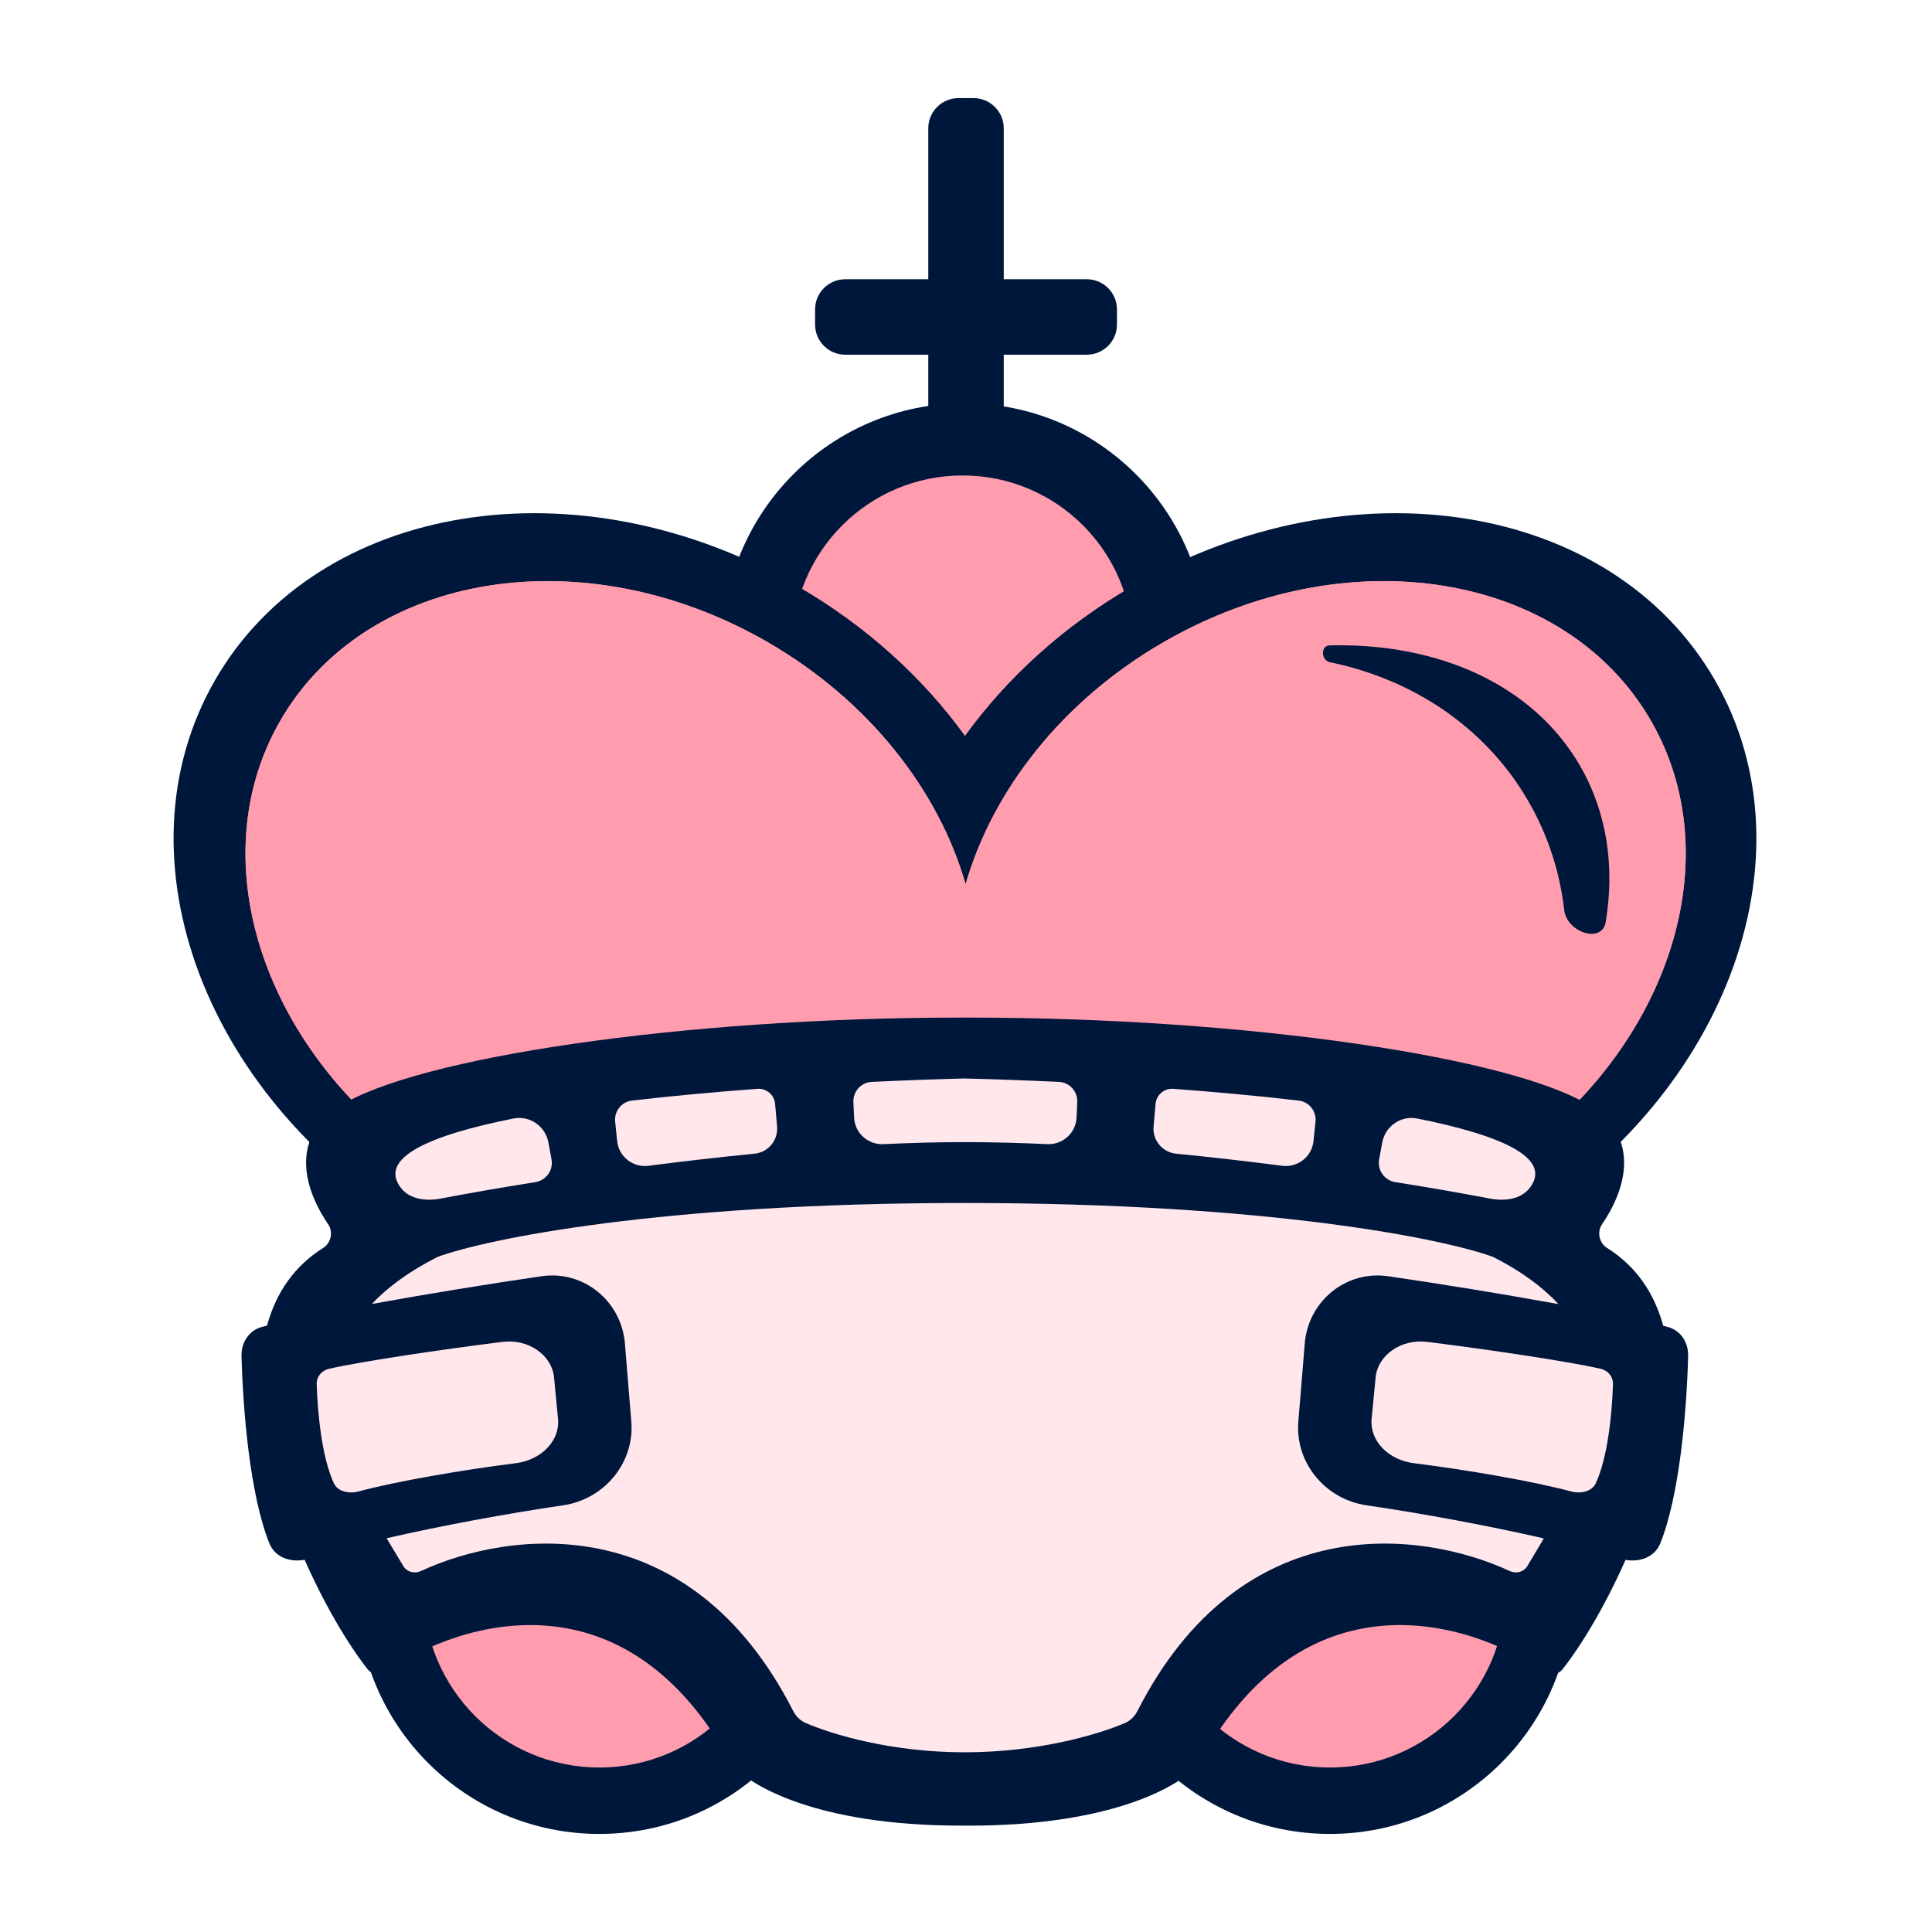
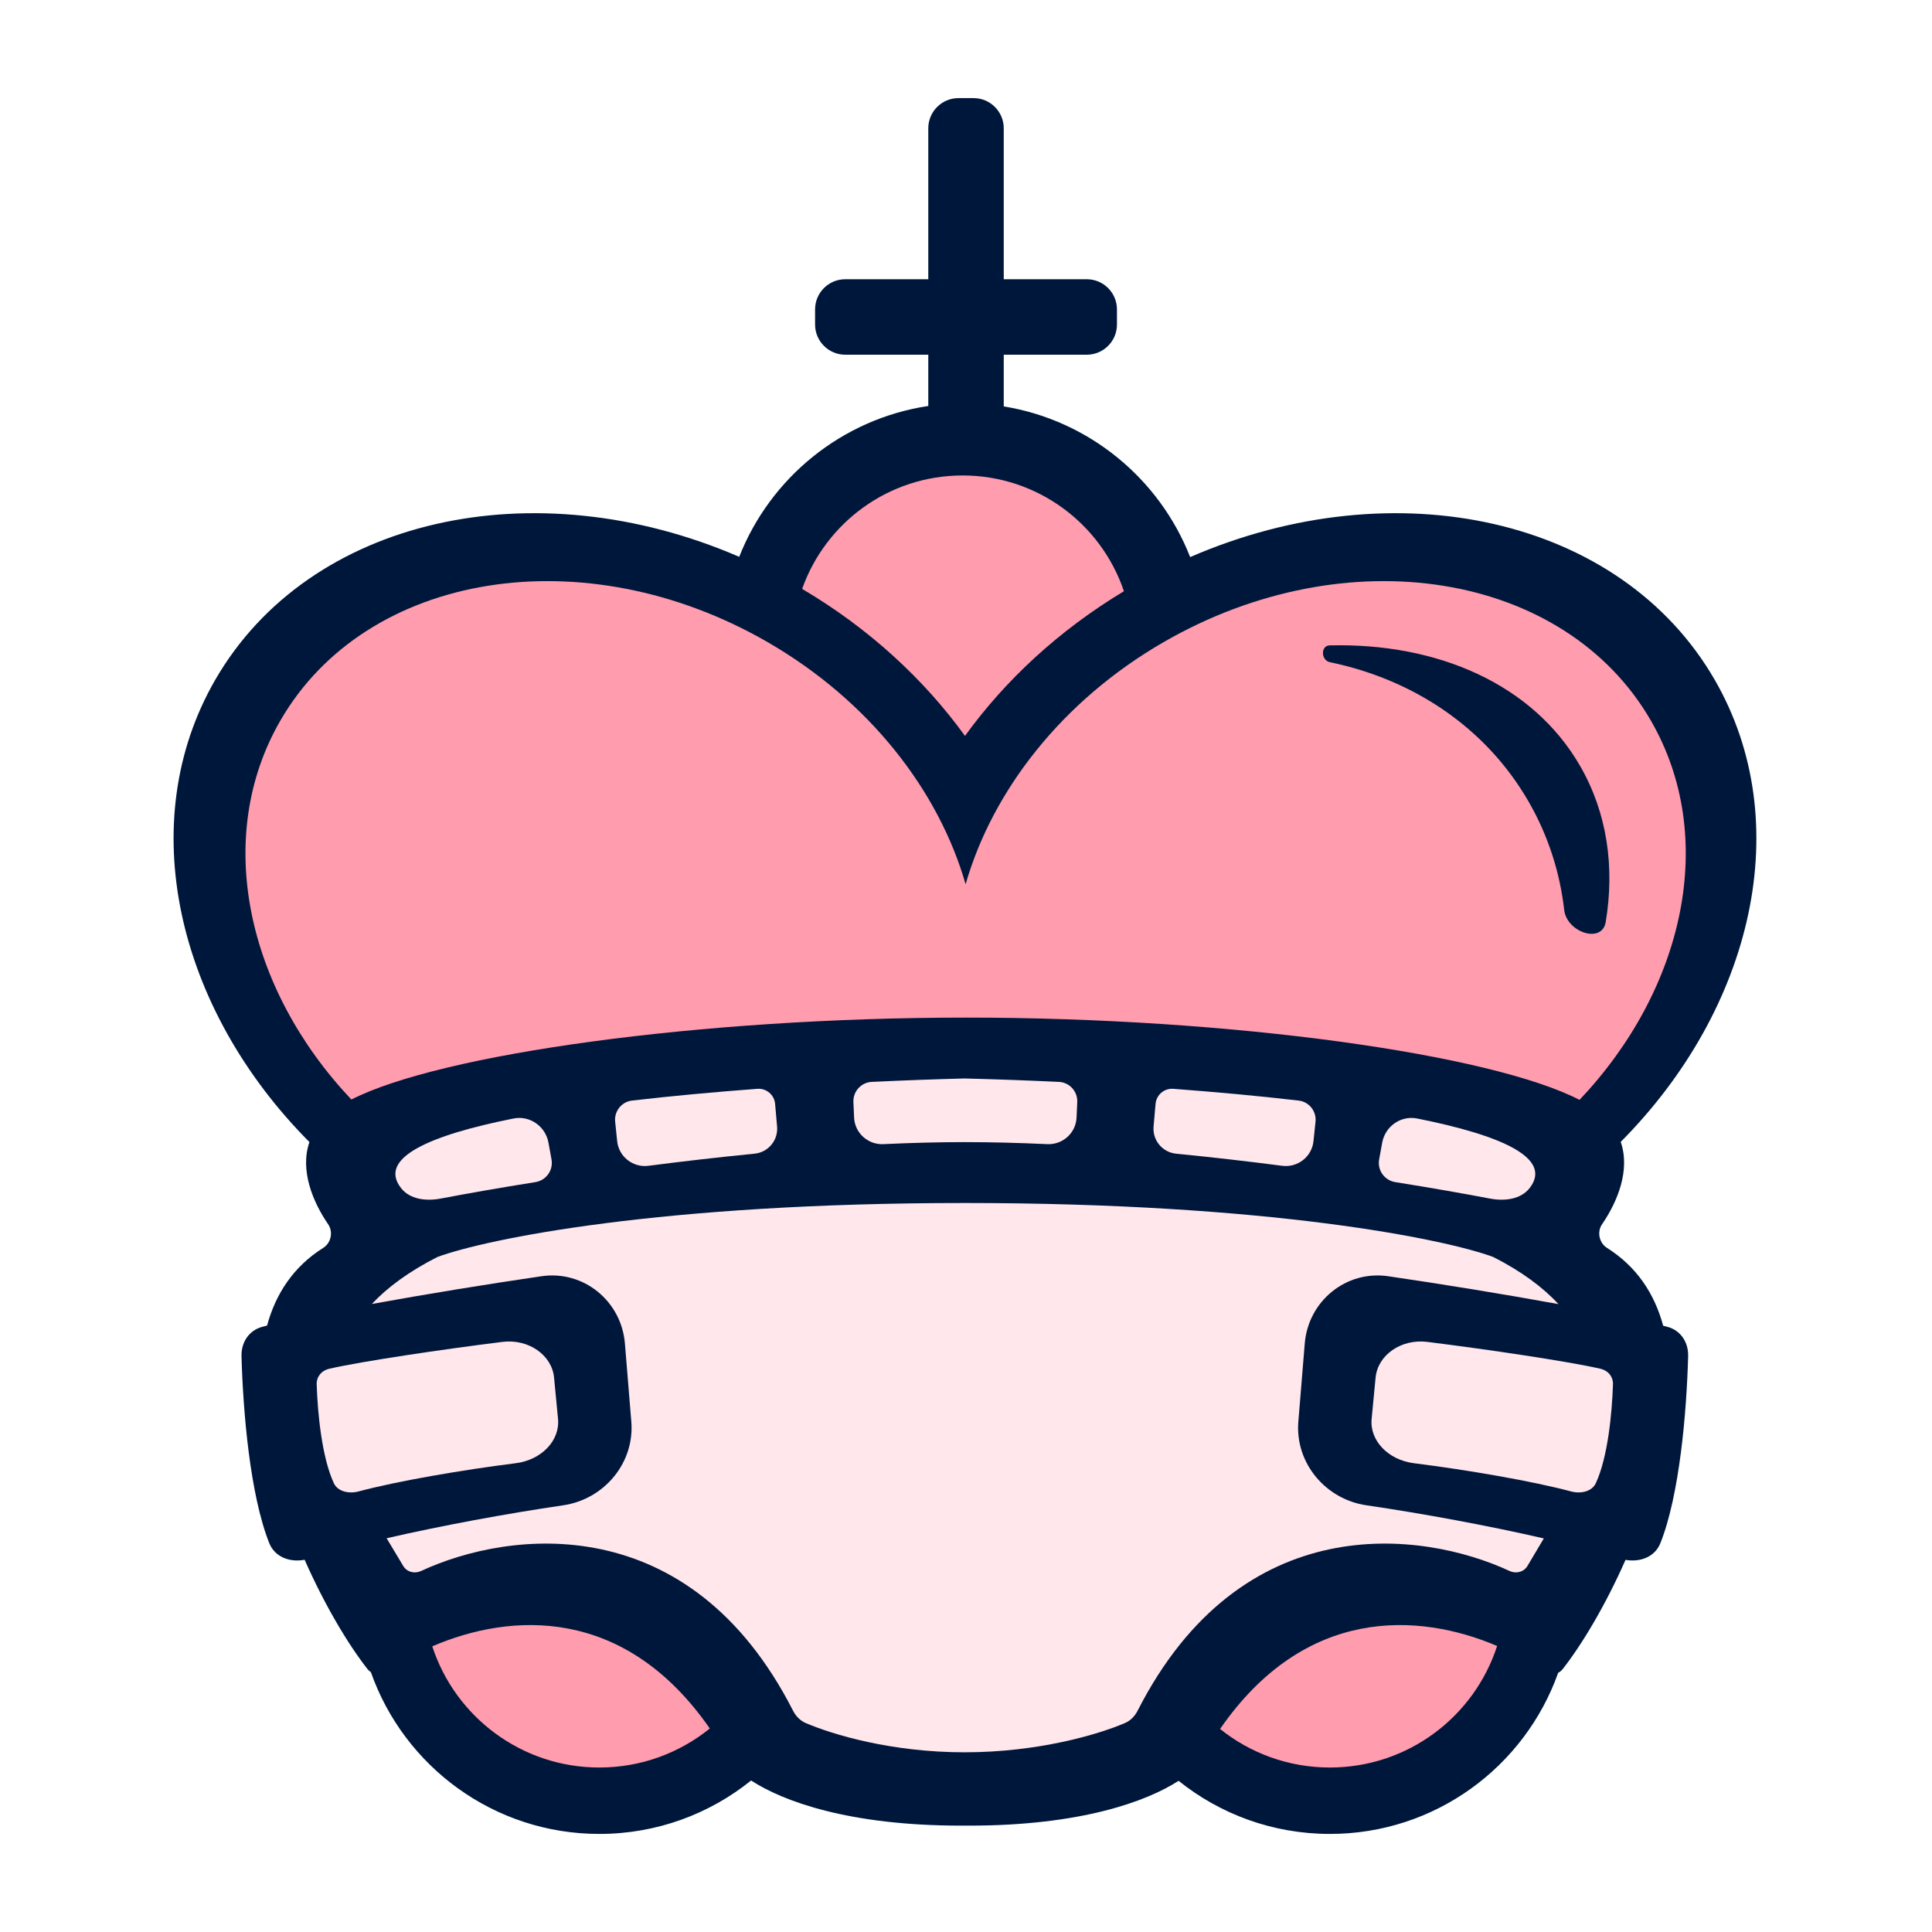
<svg xmlns="http://www.w3.org/2000/svg" width="512" height="512" viewBox="0 0 512 512" fill="none">
-   <path d="M254.005 26C249.587 26 246.005 29.582 246.005 34V74.001H224.004C219.586 74.001 216.004 77.583 216.004 82.001V86.001C216.004 90.42 219.586 94.002 224.004 94.002H246.005V118.002C246.005 122.421 249.587 126.002 254.005 126.002H258.005C262.423 126.002 266.005 122.421 266.005 118.002V94.002H288.006C292.424 94.002 296.006 90.42 296.006 86.001V82.001C296.006 77.583 292.424 74.001 288.006 74.001H266.005V34C266.005 29.582 262.423 26 258.005 26H254.005Z" fill="#00173C" />
-   <circle cx="255.638" cy="171.037" r="64.168" fill="#00173C" />
-   <circle cx="255.105" cy="171.103" r="45.101" fill="#FF9CAE" />
-   <path fill-rule="evenodd" clip-rule="evenodd" d="M255.73 316.343C223.685 350.482 163.831 355.713 112.645 326.161C54.697 292.704 29.802 227.336 57.041 180.157C84.28 132.978 153.338 121.854 211.286 155.31C229.605 165.886 244.62 179.652 255.73 195.024C266.84 179.652 281.855 165.886 300.174 155.31C358.122 121.854 427.18 132.978 454.419 180.157C481.658 227.336 456.763 292.704 398.815 326.161C347.629 355.713 287.775 350.482 255.73 316.343Z" fill="#00173C" />
-   <path fill-rule="evenodd" clip-rule="evenodd" d="M120.844 313.195C169.356 341.203 227.168 331.89 249.971 292.394C252.459 288.085 254.428 283.594 255.897 278.976C257.367 283.594 259.335 288.085 261.824 292.394C284.627 331.89 342.439 341.203 390.951 313.195C439.462 285.187 460.303 230.463 437.5 190.967C414.697 151.471 356.885 142.158 308.373 170.166C281.444 185.714 263.041 209.494 255.897 234.331C248.754 209.494 230.351 185.714 203.422 170.166C154.91 142.158 97.097 151.471 74.294 190.967C51.491 230.463 72.332 285.187 120.844 313.195Z" fill="#FF9CAE" />
-   <path fill-rule="evenodd" clip-rule="evenodd" d="M120.844 313.195C169.356 341.203 227.168 331.89 249.971 292.394C252.459 288.085 254.428 283.594 255.897 278.976C257.367 283.594 259.335 288.085 261.824 292.394C284.627 331.89 342.439 341.203 390.951 313.195C439.462 285.187 460.303 230.463 437.5 190.967C414.697 151.471 356.885 142.158 308.373 170.166C281.444 185.714 263.041 209.494 255.897 234.331C248.754 209.494 230.351 185.714 203.422 170.166C154.91 142.158 97.097 151.471 74.294 190.967C51.491 230.463 72.332 285.187 120.844 313.195Z" fill="#FF9CAE" />
-   <circle cx="352.44" cy="421.843" r="64.168" fill="#00173C" />
-   <circle cx="352.44" cy="421.843" r="46.568" fill="#FF9CAE" />
-   <circle cx="158.836" cy="421.843" r="64.168" fill="#00173C" />
-   <circle cx="158.836" cy="421.843" r="46.568" fill="#FF9CAE" />
-   <path d="M90.023 293.14C76.276 301.888 81.076 315.872 86.956 324.43C88.355 326.467 87.739 329.392 85.648 330.707C77.743 335.679 73.068 342.869 70.772 351.292C70.32 351.407 69.887 351.52 69.472 351.631C65.963 352.568 63.907 355.748 64.004 359.379C64.394 374.015 66.25 396.142 71.359 408.954C72.844 412.676 76.847 414.092 80.728 413.356C85.984 425.265 92.162 435.646 97.387 442.321C98.571 443.834 100.725 444.043 102.315 442.965C122.955 428.973 166.056 416.6 193.793 467.31C197.948 472.811 215.94 483.811 254.661 483.811H256.861C295.582 483.811 313.573 472.811 317.729 467.31C345.465 416.6 388.566 428.973 409.206 442.965C410.796 444.043 412.938 443.85 414.123 442.337C419.347 435.666 425.525 425.288 430.783 413.38C434.623 414.06 438.552 412.634 440.02 408.954C445.129 396.142 446.986 374.015 447.375 359.379C447.472 355.748 445.416 352.568 441.908 351.631C441.539 351.533 441.157 351.433 440.76 351.331C438.469 342.896 433.795 335.694 425.885 330.714C423.794 329.398 423.167 326.467 424.566 324.43C430.446 315.872 435.246 301.888 421.498 293.14C401.331 280.306 330.929 269.672 256.861 269.672H254.661C180.592 269.672 110.191 280.306 90.023 293.14Z" fill="#00173C" />
-   <path d="M255.639 285.806C248.103 285.998 239.778 286.296 231.026 286.711C228.21 286.845 226.038 289.236 226.162 292.053L226.344 296.165C226.524 300.257 230.02 303.402 234.111 303.21C241.45 302.865 248.668 302.673 255.639 302.673C262.61 302.673 270.195 302.865 277.533 303.21C281.624 303.402 285.121 300.257 285.301 296.165L285.482 292.053C285.606 289.236 283.435 286.845 280.618 286.711C271.866 286.296 263.175 285.998 255.639 285.806Z" fill="#FFE7EB" />
-   <path d="M163.555 302.409L163.022 297.265C162.734 294.488 164.719 291.987 167.492 291.664C178.177 290.42 189.468 289.388 200.72 288.549C203.116 288.37 205.204 290.155 205.412 292.548L205.935 298.569C206.25 302.194 203.571 305.387 199.95 305.741C190.366 306.679 180.906 307.775 171.848 308.947C167.738 309.478 163.983 306.531 163.555 302.409Z" fill="#FFE7EB" />
-   <path d="M106.224 314.783C100.162 306.863 113.801 300.859 136.072 296.417C140.405 295.552 144.555 298.47 145.347 302.816L146.157 307.264C146.675 310.107 144.744 312.816 141.89 313.271C132.206 314.815 123.663 316.322 116.801 317.63C112.957 318.362 108.602 317.89 106.224 314.783Z" fill="#FFE7EB" />
-   <path d="M348.623 297.265L348.089 302.409C347.662 306.531 343.907 309.478 339.797 308.947C330.738 307.775 321.279 306.679 311.694 305.741C308.073 305.387 305.395 302.194 305.71 298.569L306.232 292.548C306.44 290.155 308.529 288.37 310.924 288.549C322.176 289.388 333.468 290.42 344.152 291.664C346.926 291.987 348.911 294.488 348.623 297.265Z" fill="#FFE7EB" />
-   <path d="M405.421 314.783C411.483 306.863 397.843 300.859 375.573 296.417C371.24 295.552 367.09 298.47 366.298 302.816L365.487 307.264C364.969 310.107 366.901 312.816 369.755 313.271C379.438 314.815 387.982 316.322 394.843 317.63C398.688 318.362 403.042 317.89 405.421 314.783Z" fill="#FFE7EB" />
-   <path d="M210.16 453.344C182.712 399.545 134.984 405.459 111.587 416.328C109.868 417.127 107.809 416.61 106.847 414.976C106.149 413.792 105.391 412.535 104.595 411.213C103.907 410.072 103.19 408.883 102.458 407.651C117.158 404.274 134.313 401.11 149.254 398.92C160.114 397.328 168.201 387.689 167.304 376.749L165.608 356.051C164.686 344.805 154.668 336.585 143.503 338.213C129.499 340.256 112.954 342.945 98.538 345.571C102.692 341.147 108.371 336.948 115.936 333.107C128.892 328.34 174.97 318.807 255.639 318.807C336.307 318.807 382.753 328.34 395.709 333.107C403.244 336.934 408.886 341.145 413.002 345.6C398.548 342.965 381.932 340.263 367.876 338.213C356.711 336.585 346.693 344.805 345.772 356.051L344.075 376.749C343.178 387.689 351.265 397.328 362.126 398.92C377.136 401.12 394.38 404.304 409.126 407.698C408.274 409.149 407.442 410.54 406.652 411.862L406.65 411.864L406.649 411.866C406 412.951 405.379 413.989 404.798 414.976C403.836 416.61 401.777 417.127 400.058 416.328C376.66 405.459 328.932 399.545 301.484 453.344C300.759 454.765 299.617 455.98 298.15 456.61C290.949 459.7 275.021 464.377 255.639 464.377C236.257 464.377 220.695 459.7 213.494 456.61C212.028 455.98 210.886 454.765 210.16 453.344Z" fill="#FFE7EB" />
-   <path d="M88.478 393.075C85.314 386.291 84.165 374.573 83.924 366.822C83.864 364.9 85.137 363.216 87.309 362.72C95.898 360.757 117.187 357.605 133.145 355.614C140.058 354.752 146.26 359.105 146.831 365.06L147.881 376.021C148.436 381.814 143.43 386.919 136.705 387.762C122.588 389.532 105.278 392.504 95.048 395.241C92.426 395.943 89.496 395.259 88.478 393.075Z" fill="#FFE7EB" />
-   <path d="M422.901 393.075C426.065 386.291 427.214 374.573 427.455 366.822C427.515 364.9 426.242 363.216 424.07 362.72C415.481 360.757 394.192 357.605 378.234 355.614C371.322 354.752 365.119 359.105 364.548 365.06L363.498 376.021C362.943 381.814 367.95 386.919 374.674 387.762C388.791 389.532 406.102 392.504 416.331 395.241C418.953 395.943 421.883 395.259 422.901 393.075Z" fill="#FFE7EB" />
-   <path d="M414.529 241.147C415.208 247.075 424.557 250.218 425.532 244.331C427.948 229.74 425.917 215.404 418.732 202.959C406.245 181.331 381.026 170.329 352.372 171.032C349.942 171.091 350.052 174.995 352.432 175.488C374.421 180.035 393.692 192.684 405.06 212.374C410.286 221.425 413.388 231.178 414.529 241.147Z" fill="#00173C" />
+   <path d="M246.005 34C246.005 29.582 249.586 26 254.005 26H258.005C262.423 26 266.005 29.582 266.005 34V74.001H288.006C292.424 74.001 296.006 77.583 296.006 82.001V86.001C296.006 90.42 292.424 94.002 288.006 94.002H266.005V107.702C288.619 111.375 307.267 126.867 315.405 147.633C369.74 124.044 429.533 137.053 454.419 180.157C476.201 217.885 464.645 267.244 429.508 302.614C432.12 310.146 428.597 318.563 424.566 324.43C423.167 326.467 423.794 329.398 425.885 330.714C433.795 335.694 438.47 342.895 440.761 351.331C441.157 351.433 441.539 351.533 441.908 351.631C445.416 352.568 447.472 355.748 447.375 359.379C446.986 374.015 445.129 396.142 440.02 408.954C438.552 412.634 434.623 414.06 430.783 413.38C425.525 425.288 419.347 435.666 414.123 442.337C413.79 442.761 413.383 443.082 412.933 443.299C404.106 468.187 380.354 486.011 352.44 486.011C337.266 486.011 323.322 480.744 312.336 471.938C303.861 477.414 286.388 483.811 256.861 483.811H254.661C224.976 483.811 207.474 477.345 199.05 471.85C188.048 480.708 174.061 486.011 158.836 486.011C130.856 486.011 107.059 468.103 98.281 443.123C97.947 442.917 97.644 442.65 97.387 442.321C92.162 435.646 85.984 425.265 80.728 413.356C76.847 414.092 72.844 412.676 71.359 408.954C66.25 396.142 64.394 374.015 64.004 359.379C63.907 355.748 65.963 352.568 69.472 351.631C69.887 351.52 70.32 351.407 70.772 351.292C73.068 342.869 77.744 335.679 85.648 330.707C87.739 329.392 88.355 326.467 86.956 324.43C82.933 318.575 79.416 310.181 81.998 302.66C46.825 267.287 35.249 217.901 57.041 180.157C81.903 137.095 141.605 124.069 195.899 147.565C204.139 126.609 223.086 111.038 246.005 107.587V94.002H224.004C219.586 94.002 216.004 90.42 216.004 86.001V82.001C216.004 77.583 219.586 74.001 224.004 74.001H246.005V34Z" fill="#00173C" />
+   <path d="M255.639 285.806C248.102 285.998 239.778 286.296 231.026 286.711C228.21 286.845 226.038 289.236 226.162 292.053L226.344 296.165C226.524 300.257 230.02 303.402 234.111 303.21C241.45 302.865 248.668 302.673 255.639 302.673C262.61 302.673 270.194 302.865 277.533 303.21C281.624 303.402 285.121 300.257 285.301 296.165L285.482 292.053C285.606 289.236 283.435 286.845 280.618 286.711C271.866 286.296 263.175 285.998 255.639 285.806Z" fill="#FFE7EB" />
+   <path d="M163.555 302.409L163.022 297.265C162.734 294.488 164.719 291.987 167.492 291.664C178.176 290.42 189.468 289.388 200.72 288.549C203.116 288.37 205.204 290.155 205.412 292.548L205.935 298.569C206.25 302.194 203.571 305.387 199.95 305.741C190.366 306.679 180.906 307.775 171.848 308.947C167.738 309.478 163.983 306.531 163.555 302.409Z" fill="#FFE7EB" />
+   <path d="M106.224 314.783C100.162 306.863 113.801 300.859 136.072 296.417C140.405 295.552 144.555 298.47 145.347 302.816L146.157 307.264C146.675 310.107 144.744 312.816 141.89 313.271C132.206 314.815 123.662 316.322 116.801 317.63C112.957 318.362 108.602 317.89 106.224 314.783Z" fill="#FFE7EB" />
+   <path d="M348.623 297.265L348.089 302.409C347.662 306.531 343.907 309.478 339.797 308.947C330.738 307.775 321.279 306.679 311.694 305.741C308.073 305.387 305.395 302.194 305.709 298.569L306.232 292.548C306.44 290.155 308.529 288.37 310.924 288.549C322.176 289.388 333.468 290.42 344.152 291.664C346.926 291.987 348.911 294.488 348.623 297.265Z" fill="#FFE7EB" />
+   <path d="M405.421 314.783C411.483 306.863 397.843 300.859 375.573 296.417C371.24 295.552 367.089 298.47 366.297 302.816L365.487 307.264C364.969 310.107 366.901 312.816 369.755 313.271C379.438 314.815 387.982 316.322 394.843 317.63C398.688 318.362 403.042 317.89 405.421 314.783Z" fill="#FFE7EB" />
+   <path d="M210.16 453.344C182.712 399.545 134.984 405.459 111.587 416.328C109.868 417.127 107.809 416.61 106.847 414.976C106.149 413.792 105.391 412.535 104.595 411.213C103.907 410.072 103.19 408.883 102.458 407.651C117.158 404.274 134.313 401.11 149.254 398.92C160.114 397.328 168.201 387.689 167.304 376.749L165.608 356.051C164.686 344.805 154.668 336.585 143.503 338.213C129.499 340.256 112.954 342.945 98.538 345.571C102.692 341.147 108.37 336.948 115.936 333.107C128.892 328.34 174.97 318.807 255.639 318.807C336.307 318.807 382.753 328.34 395.709 333.107C403.244 336.934 408.886 341.145 413.002 345.6C398.548 342.965 381.932 340.263 367.876 338.213C356.711 336.585 346.693 344.805 345.771 356.051L344.075 376.749C343.178 387.689 351.265 397.328 362.126 398.92C377.136 401.12 394.38 404.304 409.126 407.698C408.274 409.149 407.442 410.54 406.652 411.862L406.65 411.864L406.649 411.866C406 412.951 405.379 413.989 404.798 414.976C403.836 416.61 401.777 417.127 400.057 416.328C376.66 405.459 328.932 399.545 301.484 453.344C300.759 454.765 299.617 455.98 298.15 456.61C290.949 459.7 275.021 464.377 255.639 464.377C236.257 464.377 220.695 459.7 213.494 456.61C212.028 455.98 210.886 454.765 210.16 453.344Z" fill="#FFE7EB" />
+   <path d="M88.478 393.075C85.314 386.291 84.165 374.573 83.924 366.822C83.864 364.9 85.137 363.216 87.309 362.72C95.898 360.757 117.187 357.605 133.145 355.614C140.057 354.752 146.26 359.105 146.831 365.06L147.881 376.021C148.436 381.814 143.429 386.919 136.705 387.762C122.588 389.532 105.278 392.504 95.048 395.241C92.426 395.943 89.496 395.259 88.478 393.075Z" fill="#FFE7EB" />
+   <path d="M422.901 393.075C426.065 386.291 427.214 374.573 427.455 366.822C427.515 364.9 426.242 363.216 424.07 362.72C415.481 360.757 394.192 357.605 378.234 355.614C371.322 354.752 365.119 359.105 364.548 365.06L363.498 376.021C362.943 381.814 367.95 386.919 374.674 387.762C388.791 389.532 406.101 392.504 416.331 395.241C418.953 395.943 421.883 395.259 422.901 393.075Z" fill="#FFE7EB" />
+   <path d="M297.85 156.68C280.583 167.063 266.366 180.307 255.73 195.024C244.882 180.014 230.309 166.535 212.573 156.062C218.767 138.549 235.471 126.002 255.105 126.002C274.969 126.002 291.834 138.845 297.85 156.68Z" fill="#FF9CAE" />
+   <path fill-rule="evenodd" clip-rule="evenodd" d="M256 269.673C326.85 269.673 395.207 279.402 418.589 291.48C446.48 262.03 455.328 221.845 437.5 190.967C414.697 151.471 356.885 142.158 308.373 170.166C281.444 185.714 263.041 209.494 255.897 234.332C248.754 209.494 230.351 185.714 203.422 170.166C154.91 142.158 97.097 151.471 74.294 190.967C56.486 221.812 65.296 261.944 93.116 291.386C116.667 279.352 185.334 269.673 256 269.673ZM425.532 244.331C424.557 250.218 415.208 247.076 414.529 241.147C413.388 231.178 410.286 221.425 405.06 212.374C393.692 192.684 374.421 180.035 352.432 175.488C350.051 174.996 349.942 171.091 352.372 171.032C381.026 170.329 406.245 181.331 418.732 202.959C425.917 215.404 427.948 229.74 425.532 244.331Z" fill="#FF9CAE" />
+   <path d="M323.33 458.193C345.893 425.574 375.965 427.339 396.752 436.201C390.7 454.893 373.149 468.41 352.44 468.41C341.425 468.41 331.303 464.586 323.33 458.193Z" fill="#FF9CAE" />
+   <path d="M114.554 436.293C135.321 427.363 165.472 425.466 188.103 458.066C180.106 464.535 169.924 468.41 158.836 468.41C138.162 468.41 120.634 454.938 114.554 436.293Z" fill="#FF9CAE" />
</svg>
